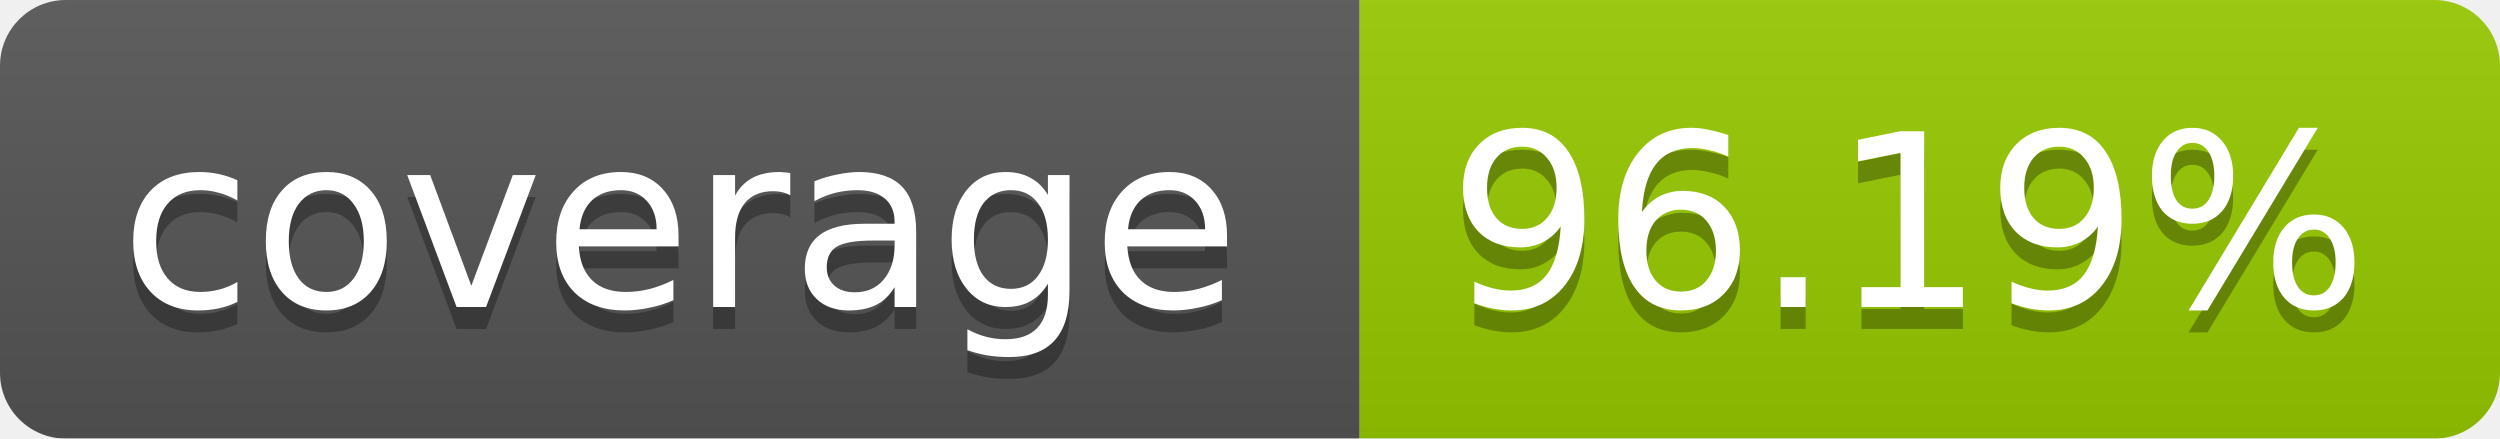
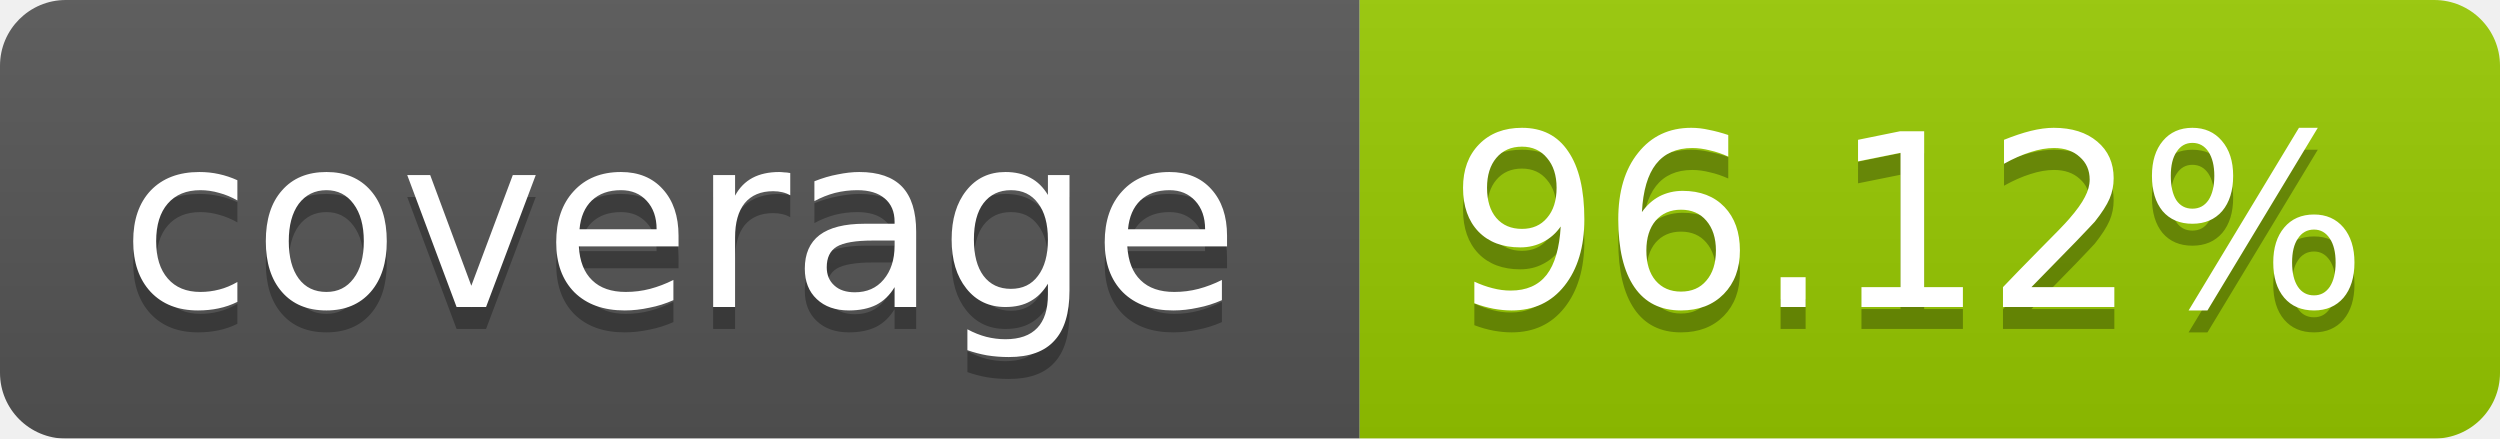
<svg xmlns="http://www.w3.org/2000/svg" width="114" height="20">
  <linearGradient id="b" x2="0" y2="100%">
    <stop offset="0" stop-color="#bbb" stop-opacity=".1" />
    <stop offset="1" stop-opacity=".1" />
  </linearGradient>
  <mask id="a">
    <rect width="114" height="20" rx="3" fill="#fff" />
  </mask>
  <g mask="url(#a)">
    <path fill="#555" d="M0 0h62v20H0z" />
    <path fill="#97CA00" d="M62 0h52v20H62z" />
    <path fill="url(#b)" d="M0 0h114v20H0z" />
  </g>
  <g fill="#fff" text-anchor="middle" font-family="Verdana,DejaVu Sans,Geneva,sans-serif" font-size="11">
    <text x="31" y="15" fill="#010101" fill-opacity=".3">coverage</text>
    <text x="31" y="14">coverage</text>
-     <text x="87" y="15" fill="#010101" fill-opacity=".3">96.19%</text>
-     <text x="87" y="14">96.19%</text>
+     <text x="87" y="15" fill="#010101" fill-opacity=".3">96.12%</text>
+     <text x="87" y="14">96.12%</text>
  </g>
</svg>
